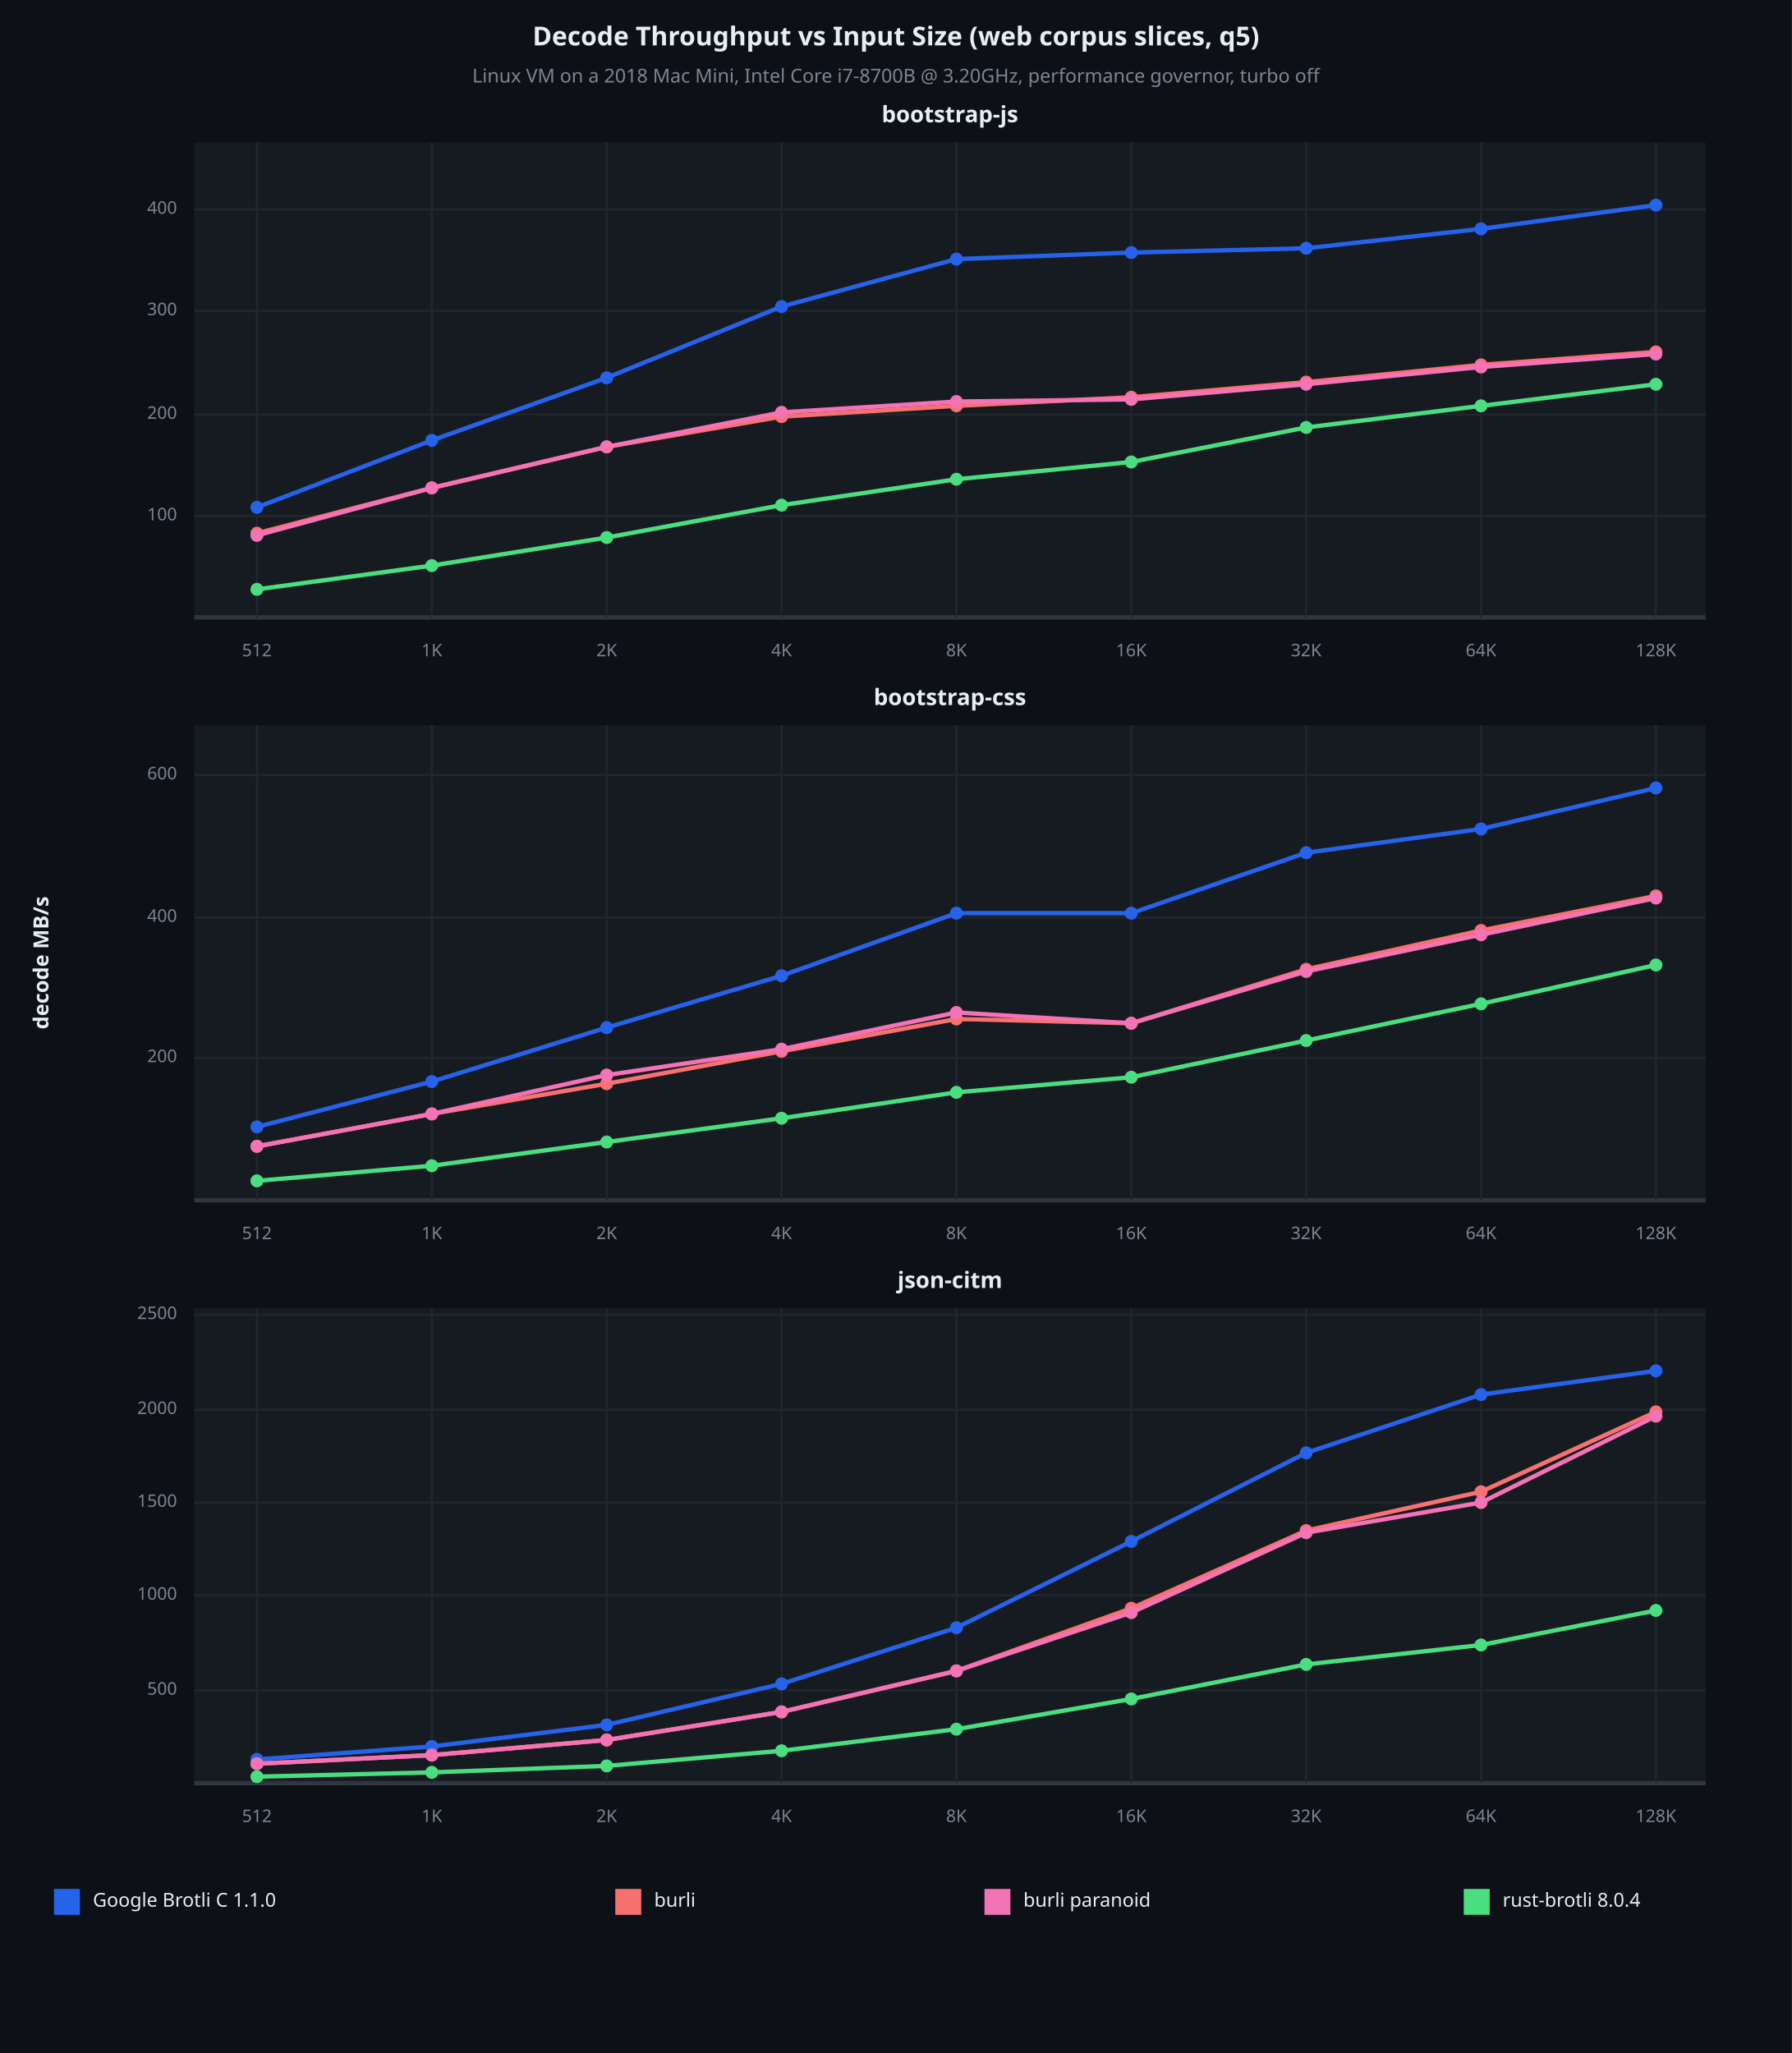
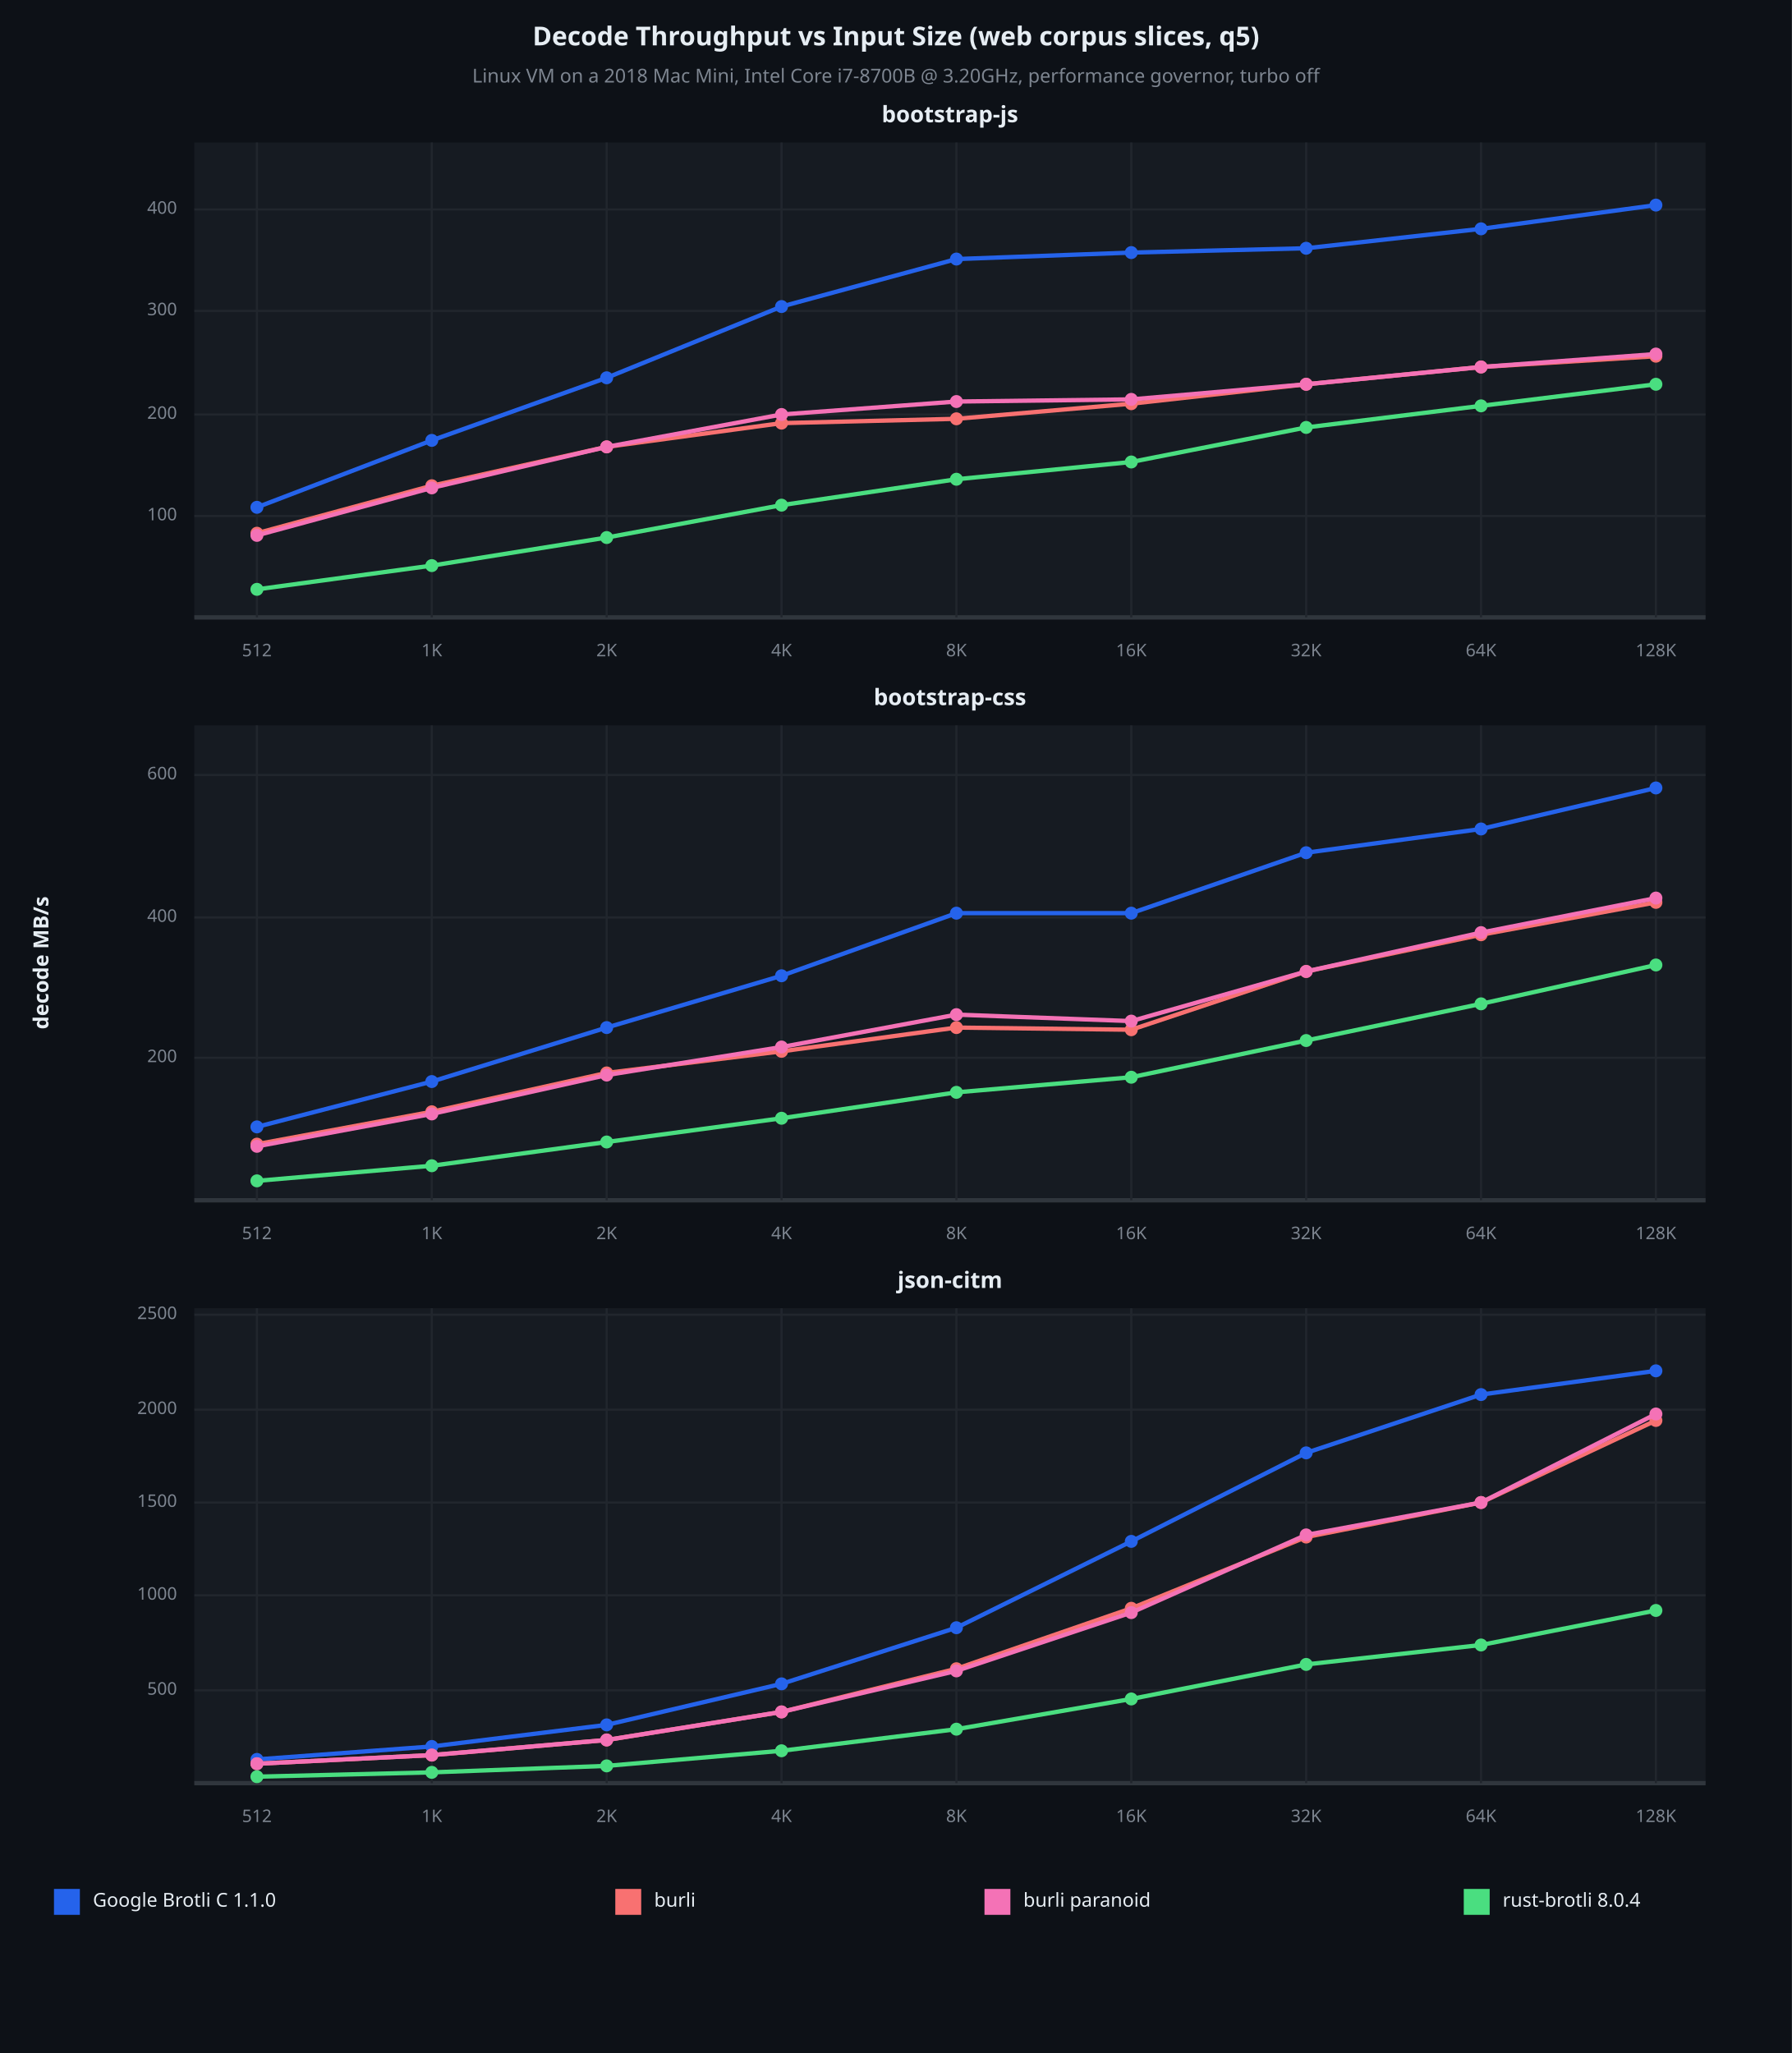
<svg xmlns="http://www.w3.org/2000/svg" viewBox="0 0 830 951" font-family="system-ui, -apple-system, sans-serif">
  <rect x="0" y="0" width="830" height="951" opacity="1" fill="#0D1117" stroke="none" />
  <text x="415" y="18" dy="0.5ex" text-anchor="middle" font-family="sans-serif" font-size="12.097" opacity="1" fill="#E6EDF3" font-weight="bold">
Decode Throughput vs Input Size (web corpus slices, q5)
</text>
  <text x="415" y="36" dy="0.5ex" text-anchor="middle" font-family="sans-serif" font-size="8.871" opacity="1" fill="#7D8590">
Linux VM on a 2018 Mac Mini, Intel Core i7-8700B @ 3.20GHz, performance governor, turbo off
</text>
  <rect x="90" y="66" width="700" height="220" opacity="1" fill="#161B22" stroke="none" />
  <text x="440" y="54" dy="0.5ex" text-anchor="middle" font-family="sans-serif" font-size="10.484" opacity="1" fill="#E6EDF3" font-weight="bold">
bootstrap-js
</text>
  <polyline fill="none" opacity="1" stroke="#30363D" stroke-width="2" points="90,286 790,286 " />
  <polyline fill="none" opacity="1" stroke="#21262D" stroke-width="1" points="119,66 119,286 " />
  <text x="119" y="302" dy="0.5ex" text-anchor="middle" font-family="sans-serif" font-size="8.065" opacity="1" fill="#7D8590">
512
</text>
  <polyline fill="none" opacity="1" stroke="#21262D" stroke-width="1" points="200,66 200,286 " />
  <text x="200" y="302" dy="0.5ex" text-anchor="middle" font-family="sans-serif" font-size="8.065" opacity="1" fill="#7D8590">
1K
</text>
  <polyline fill="none" opacity="1" stroke="#21262D" stroke-width="1" points="281,66 281,286 " />
  <text x="281" y="302" dy="0.5ex" text-anchor="middle" font-family="sans-serif" font-size="8.065" opacity="1" fill="#7D8590">
2K
</text>
  <polyline fill="none" opacity="1" stroke="#21262D" stroke-width="1" points="362,66 362,286 " />
  <text x="362" y="302" dy="0.5ex" text-anchor="middle" font-family="sans-serif" font-size="8.065" opacity="1" fill="#7D8590">
4K
</text>
  <polyline fill="none" opacity="1" stroke="#21262D" stroke-width="1" points="443,66 443,286 " />
  <text x="443" y="302" dy="0.5ex" text-anchor="middle" font-family="sans-serif" font-size="8.065" opacity="1" fill="#7D8590">
8K
</text>
  <polyline fill="none" opacity="1" stroke="#21262D" stroke-width="1" points="524,66 524,286 " />
  <text x="524" y="302" dy="0.5ex" text-anchor="middle" font-family="sans-serif" font-size="8.065" opacity="1" fill="#7D8590">
16K
</text>
  <polyline fill="none" opacity="1" stroke="#21262D" stroke-width="1" points="605,66 605,286 " />
  <text x="605" y="302" dy="0.5ex" text-anchor="middle" font-family="sans-serif" font-size="8.065" opacity="1" fill="#7D8590">
32K
</text>
  <polyline fill="none" opacity="1" stroke="#21262D" stroke-width="1" points="686,66 686,286 " />
  <text x="686" y="302" dy="0.5ex" text-anchor="middle" font-family="sans-serif" font-size="8.065" opacity="1" fill="#7D8590">
64K
</text>
  <polyline fill="none" opacity="1" stroke="#21262D" stroke-width="1" points="767,66 767,286 " />
  <text x="767" y="302" dy="0.5ex" text-anchor="middle" font-family="sans-serif" font-size="8.065" opacity="1" fill="#7D8590">
128K
</text>
  <polyline fill="none" opacity="1" stroke="#21262D" stroke-width="1" points="90,239 790,239 " />
  <text x="82" y="239" dy="0.5ex" text-anchor="end" font-family="sans-serif" font-size="8.065" opacity="1" fill="#7D8590">
100
</text>
  <polyline fill="none" opacity="1" stroke="#21262D" stroke-width="1" points="90,192 790,192 " />
  <text x="82" y="192" dy="0.5ex" text-anchor="end" font-family="sans-serif" font-size="8.065" opacity="1" fill="#7D8590">
200
</text>
  <polyline fill="none" opacity="1" stroke="#21262D" stroke-width="1" points="90,144 790,144 " />
  <text x="82" y="144" dy="0.5ex" text-anchor="end" font-family="sans-serif" font-size="8.065" opacity="1" fill="#7D8590">
300
</text>
  <polyline fill="none" opacity="1" stroke="#21262D" stroke-width="1" points="90,97 790,97 " />
  <text x="82" y="97" dy="0.5ex" text-anchor="end" font-family="sans-serif" font-size="8.065" opacity="1" fill="#7D8590">
400
</text>
  <polyline fill="none" opacity="1" stroke="#2563EB" stroke-width="2" points="119,235 200,204 281,175 362,142 443,120 524,117 605,115 686,106 767,95 " />
  <circle cx="119" cy="235" r="3" opacity="1" fill="#2563EB" stroke="none" stroke-width="1" />
  <circle cx="200" cy="204" r="3" opacity="1" fill="#2563EB" stroke="none" stroke-width="1" />
  <circle cx="281" cy="175" r="3" opacity="1" fill="#2563EB" stroke="none" stroke-width="1" />
  <circle cx="362" cy="142" r="3" opacity="1" fill="#2563EB" stroke="none" stroke-width="1" />
  <circle cx="443" cy="120" r="3" opacity="1" fill="#2563EB" stroke="none" stroke-width="1" />
  <circle cx="524" cy="117" r="3" opacity="1" fill="#2563EB" stroke="none" stroke-width="1" />
  <circle cx="605" cy="115" r="3" opacity="1" fill="#2563EB" stroke="none" stroke-width="1" />
  <circle cx="686" cy="106" r="3" opacity="1" fill="#2563EB" stroke="none" stroke-width="1" />
  <circle cx="767" cy="95" r="3" opacity="1" fill="#2563EB" stroke="none" stroke-width="1" />
-   <polyline fill="none" opacity="1" stroke="#F87171" stroke-width="2" points="119,247 200,226 281,207 362,193 443,188 524,184 605,177 686,169 767,163 " />
+   <polyline fill="none" opacity="1" stroke="#F87171" stroke-width="2" points="119,247 200,225 281,207 362,196 443,194 524,187 605,178 686,170 767,165 " />
  <circle cx="119" cy="247" r="3" opacity="1" fill="#F87171" stroke="none" stroke-width="1" />
-   <circle cx="200" cy="226" r="3" opacity="1" fill="#F87171" stroke="none" stroke-width="1" />
+   <circle cx="200" cy="225" r="3" opacity="1" fill="#F87171" stroke="none" stroke-width="1" />
  <circle cx="281" cy="207" r="3" opacity="1" fill="#F87171" stroke="none" stroke-width="1" />
-   <circle cx="362" cy="193" r="3" opacity="1" fill="#F87171" stroke="none" stroke-width="1" />
-   <circle cx="443" cy="188" r="3" opacity="1" fill="#F87171" stroke="none" stroke-width="1" />
-   <circle cx="524" cy="184" r="3" opacity="1" fill="#F87171" stroke="none" stroke-width="1" />
-   <circle cx="605" cy="177" r="3" opacity="1" fill="#F87171" stroke="none" stroke-width="1" />
-   <circle cx="686" cy="169" r="3" opacity="1" fill="#F87171" stroke="none" stroke-width="1" />
-   <circle cx="767" cy="163" r="3" opacity="1" fill="#F87171" stroke="none" stroke-width="1" />
-   <polyline fill="none" opacity="1" stroke="#F472B6" stroke-width="2" points="119,248 200,226 281,207 362,191 443,186 524,185 605,178 686,170 767,164 " />
+   <circle cx="362" cy="196" r="3" opacity="1" fill="#F87171" stroke="none" stroke-width="1" />
+   <circle cx="443" cy="194" r="3" opacity="1" fill="#F87171" stroke="none" stroke-width="1" />
+   <circle cx="524" cy="187" r="3" opacity="1" fill="#F87171" stroke="none" stroke-width="1" />
+   <circle cx="605" cy="178" r="3" opacity="1" fill="#F87171" stroke="none" stroke-width="1" />
+   <circle cx="686" cy="170" r="3" opacity="1" fill="#F87171" stroke="none" stroke-width="1" />
+   <circle cx="767" cy="165" r="3" opacity="1" fill="#F87171" stroke="none" stroke-width="1" />
+   <polyline fill="none" opacity="1" stroke="#F472B6" stroke-width="2" points="119,248 200,226 281,207 362,192 443,186 524,185 605,178 686,170 767,164 " />
  <circle cx="119" cy="248" r="3" opacity="1" fill="#F472B6" stroke="none" stroke-width="1" />
  <circle cx="200" cy="226" r="3" opacity="1" fill="#F472B6" stroke="none" stroke-width="1" />
  <circle cx="281" cy="207" r="3" opacity="1" fill="#F472B6" stroke="none" stroke-width="1" />
-   <circle cx="362" cy="191" r="3" opacity="1" fill="#F472B6" stroke="none" stroke-width="1" />
+   <circle cx="362" cy="192" r="3" opacity="1" fill="#F472B6" stroke="none" stroke-width="1" />
  <circle cx="443" cy="186" r="3" opacity="1" fill="#F472B6" stroke="none" stroke-width="1" />
  <circle cx="524" cy="185" r="3" opacity="1" fill="#F472B6" stroke="none" stroke-width="1" />
  <circle cx="605" cy="178" r="3" opacity="1" fill="#F472B6" stroke="none" stroke-width="1" />
  <circle cx="686" cy="170" r="3" opacity="1" fill="#F472B6" stroke="none" stroke-width="1" />
  <circle cx="767" cy="164" r="3" opacity="1" fill="#F472B6" stroke="none" stroke-width="1" />
  <polyline fill="none" opacity="1" stroke="#4ADE80" stroke-width="2" points="119,273 200,262 281,249 362,234 443,222 524,214 605,198 686,188 767,178 " />
  <circle cx="119" cy="273" r="3" opacity="1" fill="#4ADE80" stroke="none" stroke-width="1" />
  <circle cx="200" cy="262" r="3" opacity="1" fill="#4ADE80" stroke="none" stroke-width="1" />
  <circle cx="281" cy="249" r="3" opacity="1" fill="#4ADE80" stroke="none" stroke-width="1" />
  <circle cx="362" cy="234" r="3" opacity="1" fill="#4ADE80" stroke="none" stroke-width="1" />
  <circle cx="443" cy="222" r="3" opacity="1" fill="#4ADE80" stroke="none" stroke-width="1" />
  <circle cx="524" cy="214" r="3" opacity="1" fill="#4ADE80" stroke="none" stroke-width="1" />
  <circle cx="605" cy="198" r="3" opacity="1" fill="#4ADE80" stroke="none" stroke-width="1" />
  <circle cx="686" cy="188" r="3" opacity="1" fill="#4ADE80" stroke="none" stroke-width="1" />
  <circle cx="767" cy="178" r="3" opacity="1" fill="#4ADE80" stroke="none" stroke-width="1" />
  <rect x="90" y="336" width="700" height="220" opacity="1" fill="#161B22" stroke="none" />
  <text x="440" y="324" dy="0.5ex" text-anchor="middle" font-family="sans-serif" font-size="10.484" opacity="1" fill="#E6EDF3" font-weight="bold">
bootstrap-css
</text>
  <polyline fill="none" opacity="1" stroke="#30363D" stroke-width="2" points="90,556 790,556 " />
  <polyline fill="none" opacity="1" stroke="#21262D" stroke-width="1" points="119,336 119,556 " />
  <text x="119" y="572" dy="0.5ex" text-anchor="middle" font-family="sans-serif" font-size="8.065" opacity="1" fill="#7D8590">
512
</text>
  <polyline fill="none" opacity="1" stroke="#21262D" stroke-width="1" points="200,336 200,556 " />
  <text x="200" y="572" dy="0.5ex" text-anchor="middle" font-family="sans-serif" font-size="8.065" opacity="1" fill="#7D8590">
1K
</text>
  <polyline fill="none" opacity="1" stroke="#21262D" stroke-width="1" points="281,336 281,556 " />
  <text x="281" y="572" dy="0.5ex" text-anchor="middle" font-family="sans-serif" font-size="8.065" opacity="1" fill="#7D8590">
2K
</text>
  <polyline fill="none" opacity="1" stroke="#21262D" stroke-width="1" points="362,336 362,556 " />
  <text x="362" y="572" dy="0.5ex" text-anchor="middle" font-family="sans-serif" font-size="8.065" opacity="1" fill="#7D8590">
4K
</text>
  <polyline fill="none" opacity="1" stroke="#21262D" stroke-width="1" points="443,336 443,556 " />
  <text x="443" y="572" dy="0.5ex" text-anchor="middle" font-family="sans-serif" font-size="8.065" opacity="1" fill="#7D8590">
8K
</text>
  <polyline fill="none" opacity="1" stroke="#21262D" stroke-width="1" points="524,336 524,556 " />
  <text x="524" y="572" dy="0.5ex" text-anchor="middle" font-family="sans-serif" font-size="8.065" opacity="1" fill="#7D8590">
16K
</text>
  <polyline fill="none" opacity="1" stroke="#21262D" stroke-width="1" points="605,336 605,556 " />
  <text x="605" y="572" dy="0.5ex" text-anchor="middle" font-family="sans-serif" font-size="8.065" opacity="1" fill="#7D8590">
32K
</text>
  <polyline fill="none" opacity="1" stroke="#21262D" stroke-width="1" points="686,336 686,556 " />
  <text x="686" y="572" dy="0.5ex" text-anchor="middle" font-family="sans-serif" font-size="8.065" opacity="1" fill="#7D8590">
64K
</text>
  <polyline fill="none" opacity="1" stroke="#21262D" stroke-width="1" points="767,336 767,556 " />
  <text x="767" y="572" dy="0.5ex" text-anchor="middle" font-family="sans-serif" font-size="8.065" opacity="1" fill="#7D8590">
128K
</text>
  <polyline fill="none" opacity="1" stroke="#21262D" stroke-width="1" points="90,490 790,490 " />
  <text x="82" y="490" dy="0.5ex" text-anchor="end" font-family="sans-serif" font-size="8.065" opacity="1" fill="#7D8590">
200
</text>
  <polyline fill="none" opacity="1" stroke="#21262D" stroke-width="1" points="90,425 790,425 " />
  <text x="82" y="425" dy="0.5ex" text-anchor="end" font-family="sans-serif" font-size="8.065" opacity="1" fill="#7D8590">
400
</text>
  <polyline fill="none" opacity="1" stroke="#21262D" stroke-width="1" points="90,359 790,359 " />
  <text x="82" y="359" dy="0.5ex" text-anchor="end" font-family="sans-serif" font-size="8.065" opacity="1" fill="#7D8590">
600
</text>
  <polyline fill="none" opacity="1" stroke="#2563EB" stroke-width="2" points="119,522 200,501 281,476 362,452 443,423 524,423 605,395 686,384 767,365 " />
  <circle cx="119" cy="522" r="3" opacity="1" fill="#2563EB" stroke="none" stroke-width="1" />
  <circle cx="200" cy="501" r="3" opacity="1" fill="#2563EB" stroke="none" stroke-width="1" />
  <circle cx="281" cy="476" r="3" opacity="1" fill="#2563EB" stroke="none" stroke-width="1" />
  <circle cx="362" cy="452" r="3" opacity="1" fill="#2563EB" stroke="none" stroke-width="1" />
  <circle cx="443" cy="423" r="3" opacity="1" fill="#2563EB" stroke="none" stroke-width="1" />
  <circle cx="524" cy="423" r="3" opacity="1" fill="#2563EB" stroke="none" stroke-width="1" />
  <circle cx="605" cy="395" r="3" opacity="1" fill="#2563EB" stroke="none" stroke-width="1" />
  <circle cx="686" cy="384" r="3" opacity="1" fill="#2563EB" stroke="none" stroke-width="1" />
  <circle cx="767" cy="365" r="3" opacity="1" fill="#2563EB" stroke="none" stroke-width="1" />
-   <polyline fill="none" opacity="1" stroke="#F87171" stroke-width="2" points="119,531 200,516 281,502 362,487 443,472 524,474 605,449 686,431 767,415 " />
-   <circle cx="119" cy="531" r="3" opacity="1" fill="#F87171" stroke="none" stroke-width="1" />
-   <circle cx="200" cy="516" r="3" opacity="1" fill="#F87171" stroke="none" stroke-width="1" />
-   <circle cx="281" cy="502" r="3" opacity="1" fill="#F87171" stroke="none" stroke-width="1" />
+   <polyline fill="none" opacity="1" stroke="#F87171" stroke-width="2" points="119,530 200,515 281,497 362,487 443,476 524,477 605,450 686,433 767,418 " />
+   <circle cx="119" cy="530" r="3" opacity="1" fill="#F87171" stroke="none" stroke-width="1" />
+   <circle cx="200" cy="515" r="3" opacity="1" fill="#F87171" stroke="none" stroke-width="1" />
+   <circle cx="281" cy="497" r="3" opacity="1" fill="#F87171" stroke="none" stroke-width="1" />
  <circle cx="362" cy="487" r="3" opacity="1" fill="#F87171" stroke="none" stroke-width="1" />
-   <circle cx="443" cy="472" r="3" opacity="1" fill="#F87171" stroke="none" stroke-width="1" />
-   <circle cx="524" cy="474" r="3" opacity="1" fill="#F87171" stroke="none" stroke-width="1" />
-   <circle cx="605" cy="449" r="3" opacity="1" fill="#F87171" stroke="none" stroke-width="1" />
-   <circle cx="686" cy="431" r="3" opacity="1" fill="#F87171" stroke="none" stroke-width="1" />
-   <circle cx="767" cy="415" r="3" opacity="1" fill="#F87171" stroke="none" stroke-width="1" />
-   <polyline fill="none" opacity="1" stroke="#F472B6" stroke-width="2" points="119,531 200,516 281,498 362,486 443,469 524,474 605,450 686,433 767,416 " />
+   <circle cx="443" cy="476" r="3" opacity="1" fill="#F87171" stroke="none" stroke-width="1" />
+   <circle cx="524" cy="477" r="3" opacity="1" fill="#F87171" stroke="none" stroke-width="1" />
+   <circle cx="605" cy="450" r="3" opacity="1" fill="#F87171" stroke="none" stroke-width="1" />
+   <circle cx="686" cy="433" r="3" opacity="1" fill="#F87171" stroke="none" stroke-width="1" />
+   <circle cx="767" cy="418" r="3" opacity="1" fill="#F87171" stroke="none" stroke-width="1" />
+   <polyline fill="none" opacity="1" stroke="#F472B6" stroke-width="2" points="119,531 200,516 281,498 362,485 443,470 524,473 605,450 686,432 767,416 " />
  <circle cx="119" cy="531" r="3" opacity="1" fill="#F472B6" stroke="none" stroke-width="1" />
  <circle cx="200" cy="516" r="3" opacity="1" fill="#F472B6" stroke="none" stroke-width="1" />
  <circle cx="281" cy="498" r="3" opacity="1" fill="#F472B6" stroke="none" stroke-width="1" />
-   <circle cx="362" cy="486" r="3" opacity="1" fill="#F472B6" stroke="none" stroke-width="1" />
-   <circle cx="443" cy="469" r="3" opacity="1" fill="#F472B6" stroke="none" stroke-width="1" />
-   <circle cx="524" cy="474" r="3" opacity="1" fill="#F472B6" stroke="none" stroke-width="1" />
+   <circle cx="362" cy="485" r="3" opacity="1" fill="#F472B6" stroke="none" stroke-width="1" />
+   <circle cx="443" cy="470" r="3" opacity="1" fill="#F472B6" stroke="none" stroke-width="1" />
+   <circle cx="524" cy="473" r="3" opacity="1" fill="#F472B6" stroke="none" stroke-width="1" />
  <circle cx="605" cy="450" r="3" opacity="1" fill="#F472B6" stroke="none" stroke-width="1" />
-   <circle cx="686" cy="433" r="3" opacity="1" fill="#F472B6" stroke="none" stroke-width="1" />
+   <circle cx="686" cy="432" r="3" opacity="1" fill="#F472B6" stroke="none" stroke-width="1" />
  <circle cx="767" cy="416" r="3" opacity="1" fill="#F472B6" stroke="none" stroke-width="1" />
  <polyline fill="none" opacity="1" stroke="#4ADE80" stroke-width="2" points="119,547 200,540 281,529 362,518 443,506 524,499 605,482 686,465 767,447 " />
  <circle cx="119" cy="547" r="3" opacity="1" fill="#4ADE80" stroke="none" stroke-width="1" />
  <circle cx="200" cy="540" r="3" opacity="1" fill="#4ADE80" stroke="none" stroke-width="1" />
  <circle cx="281" cy="529" r="3" opacity="1" fill="#4ADE80" stroke="none" stroke-width="1" />
  <circle cx="362" cy="518" r="3" opacity="1" fill="#4ADE80" stroke="none" stroke-width="1" />
  <circle cx="443" cy="506" r="3" opacity="1" fill="#4ADE80" stroke="none" stroke-width="1" />
  <circle cx="524" cy="499" r="3" opacity="1" fill="#4ADE80" stroke="none" stroke-width="1" />
  <circle cx="605" cy="482" r="3" opacity="1" fill="#4ADE80" stroke="none" stroke-width="1" />
  <circle cx="686" cy="465" r="3" opacity="1" fill="#4ADE80" stroke="none" stroke-width="1" />
  <circle cx="767" cy="447" r="3" opacity="1" fill="#4ADE80" stroke="none" stroke-width="1" />
  <rect x="90" y="606" width="700" height="220" opacity="1" fill="#161B22" stroke="none" />
  <text x="440" y="594" dy="0.5ex" text-anchor="middle" font-family="sans-serif" font-size="10.484" opacity="1" fill="#E6EDF3" font-weight="bold">
json-citm
</text>
  <polyline fill="none" opacity="1" stroke="#30363D" stroke-width="2" points="90,826 790,826 " />
  <polyline fill="none" opacity="1" stroke="#21262D" stroke-width="1" points="119,606 119,826 " />
  <text x="119" y="842" dy="0.5ex" text-anchor="middle" font-family="sans-serif" font-size="8.065" opacity="1" fill="#7D8590">
512
</text>
  <polyline fill="none" opacity="1" stroke="#21262D" stroke-width="1" points="200,606 200,826 " />
  <text x="200" y="842" dy="0.5ex" text-anchor="middle" font-family="sans-serif" font-size="8.065" opacity="1" fill="#7D8590">
1K
</text>
  <polyline fill="none" opacity="1" stroke="#21262D" stroke-width="1" points="281,606 281,826 " />
  <text x="281" y="842" dy="0.5ex" text-anchor="middle" font-family="sans-serif" font-size="8.065" opacity="1" fill="#7D8590">
2K
</text>
  <polyline fill="none" opacity="1" stroke="#21262D" stroke-width="1" points="362,606 362,826 " />
  <text x="362" y="842" dy="0.5ex" text-anchor="middle" font-family="sans-serif" font-size="8.065" opacity="1" fill="#7D8590">
4K
</text>
  <polyline fill="none" opacity="1" stroke="#21262D" stroke-width="1" points="443,606 443,826 " />
  <text x="443" y="842" dy="0.5ex" text-anchor="middle" font-family="sans-serif" font-size="8.065" opacity="1" fill="#7D8590">
8K
</text>
  <polyline fill="none" opacity="1" stroke="#21262D" stroke-width="1" points="524,606 524,826 " />
  <text x="524" y="842" dy="0.5ex" text-anchor="middle" font-family="sans-serif" font-size="8.065" opacity="1" fill="#7D8590">
16K
</text>
  <polyline fill="none" opacity="1" stroke="#21262D" stroke-width="1" points="605,606 605,826 " />
  <text x="605" y="842" dy="0.5ex" text-anchor="middle" font-family="sans-serif" font-size="8.065" opacity="1" fill="#7D8590">
32K
</text>
  <polyline fill="none" opacity="1" stroke="#21262D" stroke-width="1" points="686,606 686,826 " />
  <text x="686" y="842" dy="0.5ex" text-anchor="middle" font-family="sans-serif" font-size="8.065" opacity="1" fill="#7D8590">
64K
</text>
  <polyline fill="none" opacity="1" stroke="#21262D" stroke-width="1" points="767,606 767,826 " />
  <text x="767" y="842" dy="0.5ex" text-anchor="middle" font-family="sans-serif" font-size="8.065" opacity="1" fill="#7D8590">
128K
</text>
  <polyline fill="none" opacity="1" stroke="#21262D" stroke-width="1" points="90,783 790,783 " />
  <text x="82" y="783" dy="0.5ex" text-anchor="end" font-family="sans-serif" font-size="8.065" opacity="1" fill="#7D8590">
500
</text>
  <polyline fill="none" opacity="1" stroke="#21262D" stroke-width="1" points="90,739 790,739 " />
  <text x="82" y="739" dy="0.5ex" text-anchor="end" font-family="sans-serif" font-size="8.065" opacity="1" fill="#7D8590">
1000
</text>
  <polyline fill="none" opacity="1" stroke="#21262D" stroke-width="1" points="90,696 790,696 " />
  <text x="82" y="696" dy="0.5ex" text-anchor="end" font-family="sans-serif" font-size="8.065" opacity="1" fill="#7D8590">
1500
</text>
  <polyline fill="none" opacity="1" stroke="#21262D" stroke-width="1" points="90,653 790,653 " />
  <text x="82" y="653" dy="0.5ex" text-anchor="end" font-family="sans-serif" font-size="8.065" opacity="1" fill="#7D8590">
2000
</text>
  <polyline fill="none" opacity="1" stroke="#21262D" stroke-width="1" points="90,609 790,609 " />
  <text x="82" y="609" dy="0.5ex" text-anchor="end" font-family="sans-serif" font-size="8.065" opacity="1" fill="#7D8590">
2500
</text>
  <polyline fill="none" opacity="1" stroke="#2563EB" stroke-width="2" points="119,815 200,809 281,799 362,780 443,754 524,714 605,673 686,646 767,635 " />
  <circle cx="119" cy="815" r="3" opacity="1" fill="#2563EB" stroke="none" stroke-width="1" />
  <circle cx="200" cy="809" r="3" opacity="1" fill="#2563EB" stroke="none" stroke-width="1" />
  <circle cx="281" cy="799" r="3" opacity="1" fill="#2563EB" stroke="none" stroke-width="1" />
  <circle cx="362" cy="780" r="3" opacity="1" fill="#2563EB" stroke="none" stroke-width="1" />
  <circle cx="443" cy="754" r="3" opacity="1" fill="#2563EB" stroke="none" stroke-width="1" />
  <circle cx="524" cy="714" r="3" opacity="1" fill="#2563EB" stroke="none" stroke-width="1" />
  <circle cx="605" cy="673" r="3" opacity="1" fill="#2563EB" stroke="none" stroke-width="1" />
  <circle cx="686" cy="646" r="3" opacity="1" fill="#2563EB" stroke="none" stroke-width="1" />
  <circle cx="767" cy="635" r="3" opacity="1" fill="#2563EB" stroke="none" stroke-width="1" />
-   <polyline fill="none" opacity="1" stroke="#F87171" stroke-width="2" points="119,817 200,813 281,806 362,793 443,774 524,745 605,709 686,691 767,654 " />
+   <polyline fill="none" opacity="1" stroke="#F87171" stroke-width="2" points="119,817 200,813 281,806 362,793 443,773 524,745 605,712 686,696 767,658 " />
  <circle cx="119" cy="817" r="3" opacity="1" fill="#F87171" stroke="none" stroke-width="1" />
  <circle cx="200" cy="813" r="3" opacity="1" fill="#F87171" stroke="none" stroke-width="1" />
  <circle cx="281" cy="806" r="3" opacity="1" fill="#F87171" stroke="none" stroke-width="1" />
  <circle cx="362" cy="793" r="3" opacity="1" fill="#F87171" stroke="none" stroke-width="1" />
-   <circle cx="443" cy="774" r="3" opacity="1" fill="#F87171" stroke="none" stroke-width="1" />
+   <circle cx="443" cy="773" r="3" opacity="1" fill="#F87171" stroke="none" stroke-width="1" />
  <circle cx="524" cy="745" r="3" opacity="1" fill="#F87171" stroke="none" stroke-width="1" />
-   <circle cx="605" cy="709" r="3" opacity="1" fill="#F87171" stroke="none" stroke-width="1" />
-   <circle cx="686" cy="691" r="3" opacity="1" fill="#F87171" stroke="none" stroke-width="1" />
-   <circle cx="767" cy="654" r="3" opacity="1" fill="#F87171" stroke="none" stroke-width="1" />
-   <polyline fill="none" opacity="1" stroke="#F472B6" stroke-width="2" points="119,817 200,813 281,806 362,793 443,774 524,747 605,710 686,696 767,656 " />
+   <circle cx="605" cy="712" r="3" opacity="1" fill="#F87171" stroke="none" stroke-width="1" />
+   <circle cx="686" cy="696" r="3" opacity="1" fill="#F87171" stroke="none" stroke-width="1" />
+   <circle cx="767" cy="658" r="3" opacity="1" fill="#F87171" stroke="none" stroke-width="1" />
+   <polyline fill="none" opacity="1" stroke="#F472B6" stroke-width="2" points="119,817 200,813 281,806 362,793 443,774 524,747 605,711 686,696 767,655 " />
  <circle cx="119" cy="817" r="3" opacity="1" fill="#F472B6" stroke="none" stroke-width="1" />
  <circle cx="200" cy="813" r="3" opacity="1" fill="#F472B6" stroke="none" stroke-width="1" />
  <circle cx="281" cy="806" r="3" opacity="1" fill="#F472B6" stroke="none" stroke-width="1" />
  <circle cx="362" cy="793" r="3" opacity="1" fill="#F472B6" stroke="none" stroke-width="1" />
  <circle cx="443" cy="774" r="3" opacity="1" fill="#F472B6" stroke="none" stroke-width="1" />
  <circle cx="524" cy="747" r="3" opacity="1" fill="#F472B6" stroke="none" stroke-width="1" />
-   <circle cx="605" cy="710" r="3" opacity="1" fill="#F472B6" stroke="none" stroke-width="1" />
+   <circle cx="605" cy="711" r="3" opacity="1" fill="#F472B6" stroke="none" stroke-width="1" />
  <circle cx="686" cy="696" r="3" opacity="1" fill="#F472B6" stroke="none" stroke-width="1" />
-   <circle cx="767" cy="656" r="3" opacity="1" fill="#F472B6" stroke="none" stroke-width="1" />
+   <circle cx="767" cy="655" r="3" opacity="1" fill="#F472B6" stroke="none" stroke-width="1" />
  <polyline fill="none" opacity="1" stroke="#4ADE80" stroke-width="2" points="119,823 200,821 281,818 362,811 443,801 524,787 605,771 686,762 767,746 " />
  <circle cx="119" cy="823" r="3" opacity="1" fill="#4ADE80" stroke="none" stroke-width="1" />
  <circle cx="200" cy="821" r="3" opacity="1" fill="#4ADE80" stroke="none" stroke-width="1" />
  <circle cx="281" cy="818" r="3" opacity="1" fill="#4ADE80" stroke="none" stroke-width="1" />
  <circle cx="362" cy="811" r="3" opacity="1" fill="#4ADE80" stroke="none" stroke-width="1" />
  <circle cx="443" cy="801" r="3" opacity="1" fill="#4ADE80" stroke="none" stroke-width="1" />
  <circle cx="524" cy="787" r="3" opacity="1" fill="#4ADE80" stroke="none" stroke-width="1" />
  <circle cx="605" cy="771" r="3" opacity="1" fill="#4ADE80" stroke="none" stroke-width="1" />
  <circle cx="686" cy="762" r="3" opacity="1" fill="#4ADE80" stroke="none" stroke-width="1" />
  <circle cx="767" cy="746" r="3" opacity="1" fill="#4ADE80" stroke="none" stroke-width="1" />
  <text x="20" y="446" dy="0.5ex" text-anchor="middle" font-family="sans-serif" font-size="9.677" opacity="1" fill="#E6EDF3" font-weight="bold" transform="rotate(270, 20, 446)">
decode MB/s
</text>
  <rect x="25" y="875" width="12" height="12" opacity="1" fill="#2563EB" stroke="none" />
  <text x="43" y="881" dy="0.5ex" text-anchor="start" font-family="sans-serif" font-size="8.871" opacity="1" fill="#E6EDF3">
Google Brotli C 1.1.0
</text>
  <rect x="285" y="875" width="12" height="12" opacity="1" fill="#F87171" stroke="none" />
  <text x="303" y="881" dy="0.5ex" text-anchor="start" font-family="sans-serif" font-size="8.871" opacity="1" fill="#E6EDF3">
burli
</text>
  <rect x="456" y="875" width="12" height="12" opacity="1" fill="#F472B6" stroke="none" />
  <text x="474" y="881" dy="0.5ex" text-anchor="start" font-family="sans-serif" font-size="8.871" opacity="1" fill="#E6EDF3">
burli paranoid
</text>
  <rect x="678" y="875" width="12" height="12" opacity="1" fill="#4ADE80" stroke="none" />
  <text x="696" y="881" dy="0.5ex" text-anchor="start" font-family="sans-serif" font-size="8.871" opacity="1" fill="#E6EDF3">
rust-brotli 8.0.4
</text>
</svg>
